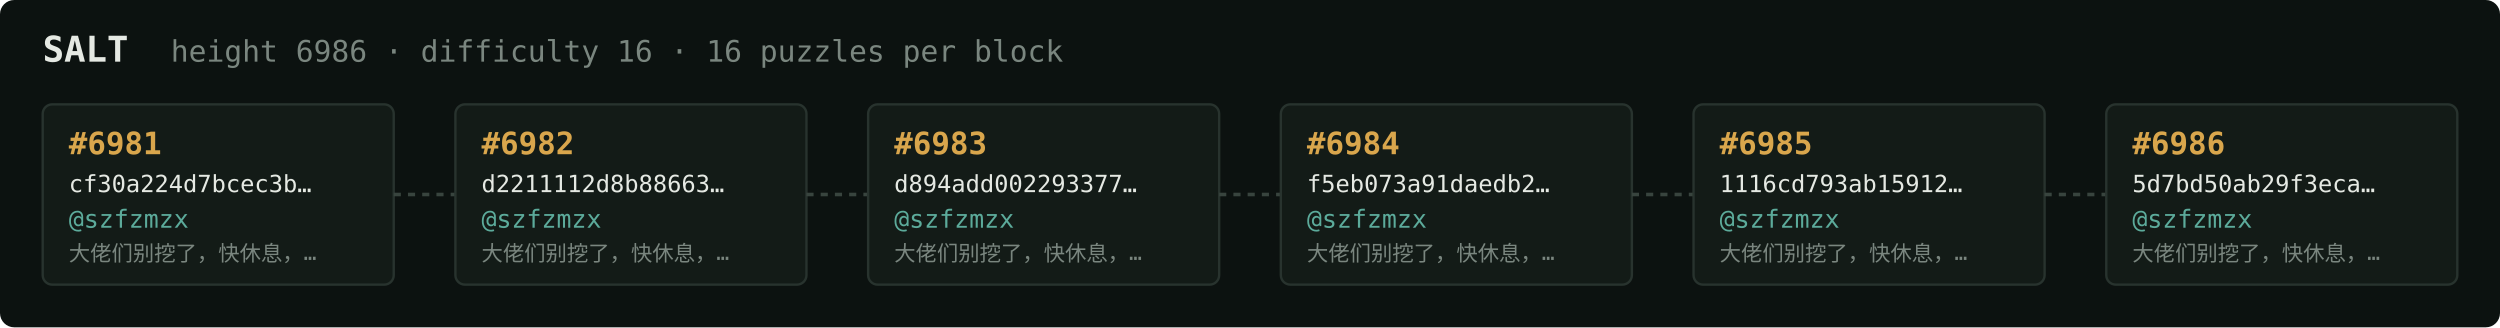
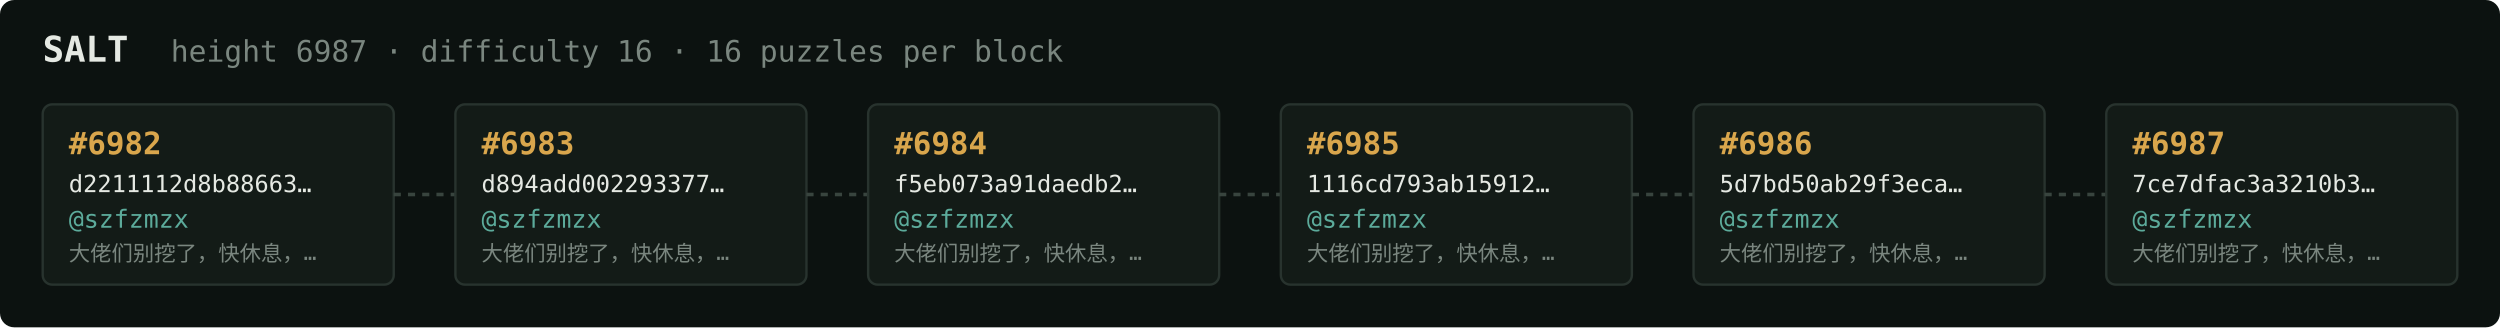
<svg xmlns="http://www.w3.org/2000/svg" width="1054" height="138" viewBox="0 0 1054 138" font-family="ui-monospace,SFMono-Regular,Menlo,monospace">
  <rect fill="#0c1210" width="1054" height="138" rx="6" />
  <text x="18" y="26" fill="#e5e9e3" font-size="15" font-weight="700">SALT</text>
-   <text x="72" y="26" fill="#7a867f" font-size="12.5">height 6986 · difficulty 16 · 16 puzzles per block</text>
+   <text x="72" y="26" fill="#7a867f" font-size="12.5">height 6987 · difficulty 16 · 16 puzzles per block</text>
  <rect x="18" y="44" width="148" height="76" rx="4" fill="#131b17" stroke="#28332e" stroke-width="1" />
-   <text x="29" y="65" fill="#d9a64c" font-size="13" font-weight="700">#6981</text>
-   <text x="29" y="81" fill="#e5e9e3" font-size="10">cf30a224d7bcec3b…</text>
+   <text x="29" y="65" fill="#d9a64c" font-size="13" font-weight="700">#6982</text>
+   <text x="29" y="81" fill="#e5e9e3" font-size="10">d2211112d8b88663…</text>
  <text x="29" y="96" fill="#5cab9b" font-size="10.5">@szfzmzx</text>
  <text x="29" y="110" fill="#7a867f" font-size="9">大佬们别挖了，快休息，…</text>
  <line x1="166" y1="82.0" x2="192" y2="82.0" stroke="#38443e" stroke-width="1.5" stroke-dasharray="3 3" />
  <rect x="192" y="44" width="148" height="76" rx="4" fill="#131b17" stroke="#28332e" stroke-width="1" />
-   <text x="203" y="65" fill="#d9a64c" font-size="13" font-weight="700">#6982</text>
-   <text x="203" y="81" fill="#e5e9e3" font-size="10">d2211112d8b88663…</text>
+   <text x="203" y="65" fill="#d9a64c" font-size="13" font-weight="700">#6983</text>
+   <text x="203" y="81" fill="#e5e9e3" font-size="10">d894add002293377…</text>
  <text x="203" y="96" fill="#5cab9b" font-size="10.5">@szfzmzx</text>
  <text x="203" y="110" fill="#7a867f" font-size="9">大佬们别挖了，快休息，…</text>
  <line x1="340" y1="82.0" x2="366" y2="82.0" stroke="#38443e" stroke-width="1.5" stroke-dasharray="3 3" />
  <rect x="366" y="44" width="148" height="76" rx="4" fill="#131b17" stroke="#28332e" stroke-width="1" />
-   <text x="377" y="65" fill="#d9a64c" font-size="13" font-weight="700">#6983</text>
-   <text x="377" y="81" fill="#e5e9e3" font-size="10">d894add002293377…</text>
+   <text x="377" y="65" fill="#d9a64c" font-size="13" font-weight="700">#6984</text>
+   <text x="377" y="81" fill="#e5e9e3" font-size="10">f5eb073a91daedb2…</text>
  <text x="377" y="96" fill="#5cab9b" font-size="10.5">@szfzmzx</text>
  <text x="377" y="110" fill="#7a867f" font-size="9">大佬们别挖了，快休息，…</text>
  <line x1="514" y1="82.0" x2="540" y2="82.0" stroke="#38443e" stroke-width="1.5" stroke-dasharray="3 3" />
  <rect x="540" y="44" width="148" height="76" rx="4" fill="#131b17" stroke="#28332e" stroke-width="1" />
-   <text x="551" y="65" fill="#d9a64c" font-size="13" font-weight="700">#6984</text>
-   <text x="551" y="81" fill="#e5e9e3" font-size="10">f5eb073a91daedb2…</text>
+   <text x="551" y="65" fill="#d9a64c" font-size="13" font-weight="700">#6985</text>
+   <text x="551" y="81" fill="#e5e9e3" font-size="10">1116cd793ab15912…</text>
  <text x="551" y="96" fill="#5cab9b" font-size="10.5">@szfzmzx</text>
  <text x="551" y="110" fill="#7a867f" font-size="9">大佬们别挖了，快休息，…</text>
  <line x1="688" y1="82.0" x2="714" y2="82.0" stroke="#38443e" stroke-width="1.5" stroke-dasharray="3 3" />
  <rect x="714" y="44" width="148" height="76" rx="4" fill="#131b17" stroke="#28332e" stroke-width="1" />
-   <text x="725" y="65" fill="#d9a64c" font-size="13" font-weight="700">#6985</text>
-   <text x="725" y="81" fill="#e5e9e3" font-size="10">1116cd793ab15912…</text>
+   <text x="725" y="65" fill="#d9a64c" font-size="13" font-weight="700">#6986</text>
+   <text x="725" y="81" fill="#e5e9e3" font-size="10">5d7bd50ab29f3eca…</text>
  <text x="725" y="96" fill="#5cab9b" font-size="10.5">@szfzmzx</text>
  <text x="725" y="110" fill="#7a867f" font-size="9">大佬们别挖了，快休息，…</text>
  <line x1="862" y1="82.0" x2="888" y2="82.0" stroke="#38443e" stroke-width="1.5" stroke-dasharray="3 3" />
  <rect x="888" y="44" width="148" height="76" rx="4" fill="#131b17" stroke="#28332e" stroke-width="1" />
-   <text x="899" y="65" fill="#d9a64c" font-size="13" font-weight="700">#6986</text>
-   <text x="899" y="81" fill="#e5e9e3" font-size="10">5d7bd50ab29f3eca…</text>
+   <text x="899" y="65" fill="#d9a64c" font-size="13" font-weight="700">#6987</text>
+   <text x="899" y="81" fill="#e5e9e3" font-size="10">7ce7dfac3a3210b3…</text>
  <text x="899" y="96" fill="#5cab9b" font-size="10.5">@szfzmzx</text>
  <text x="899" y="110" fill="#7a867f" font-size="9">大佬们别挖了，快休息，…</text>
</svg>
